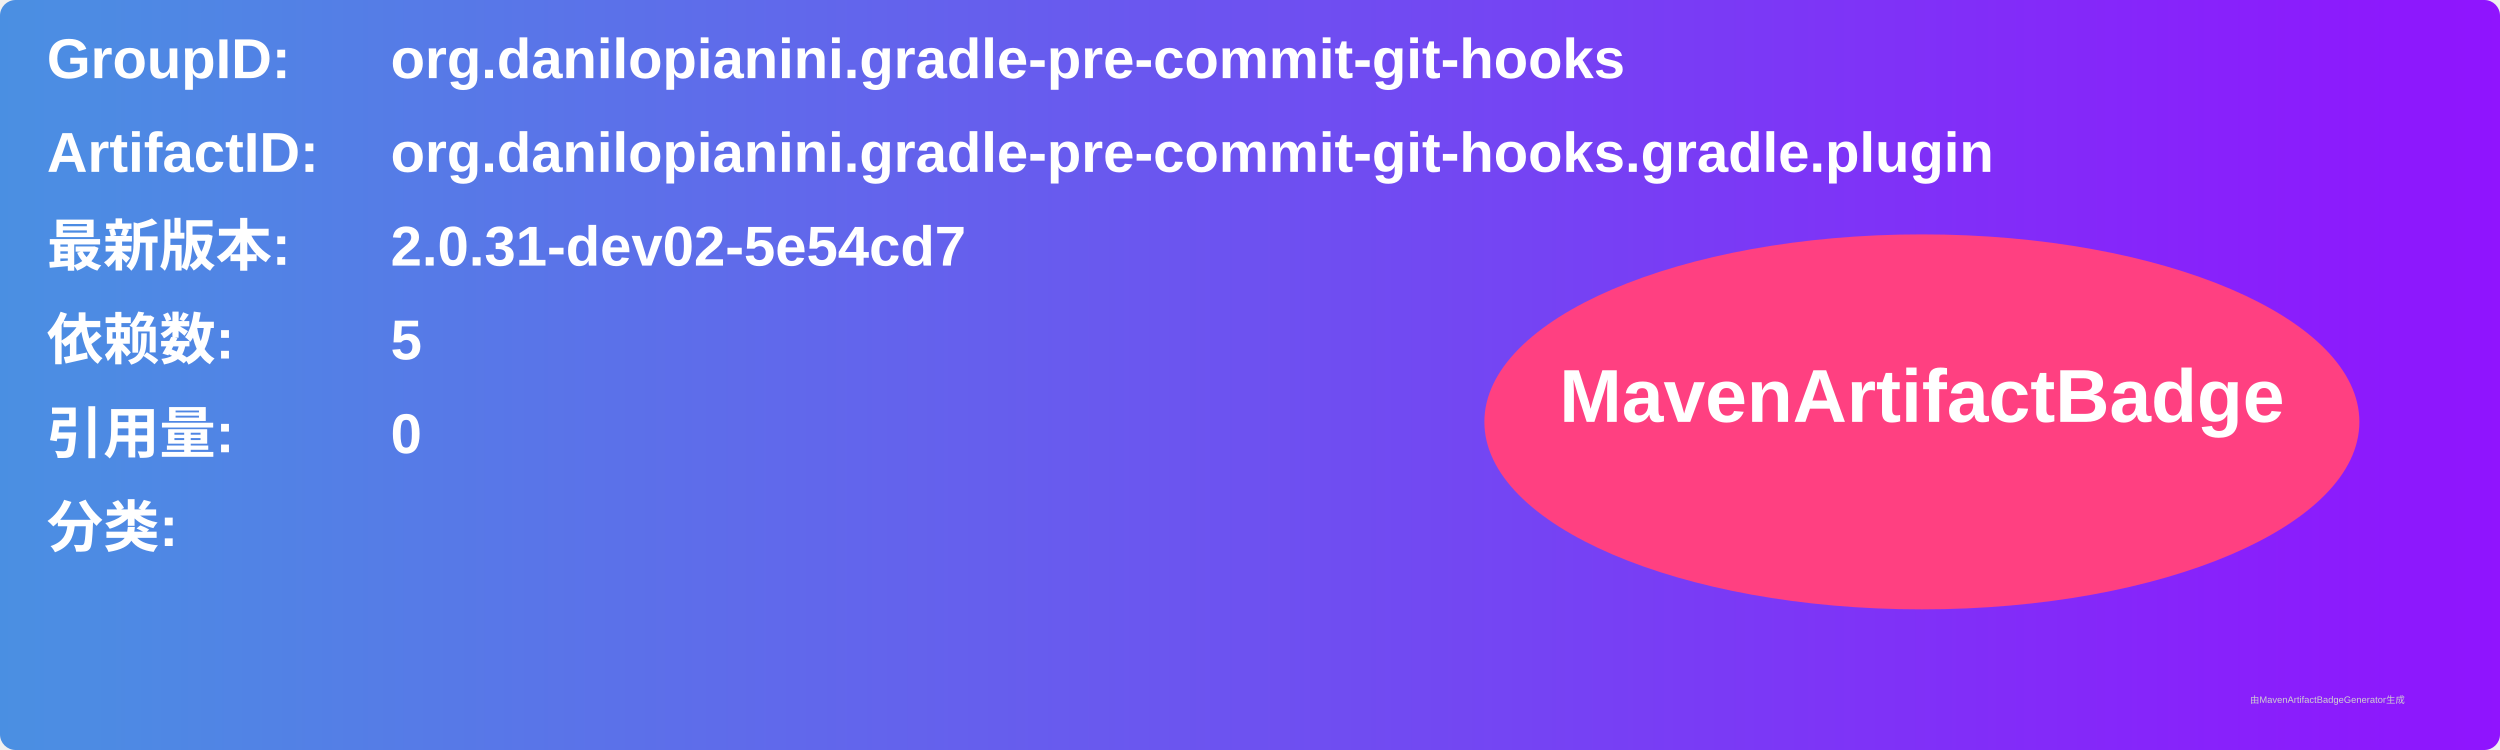
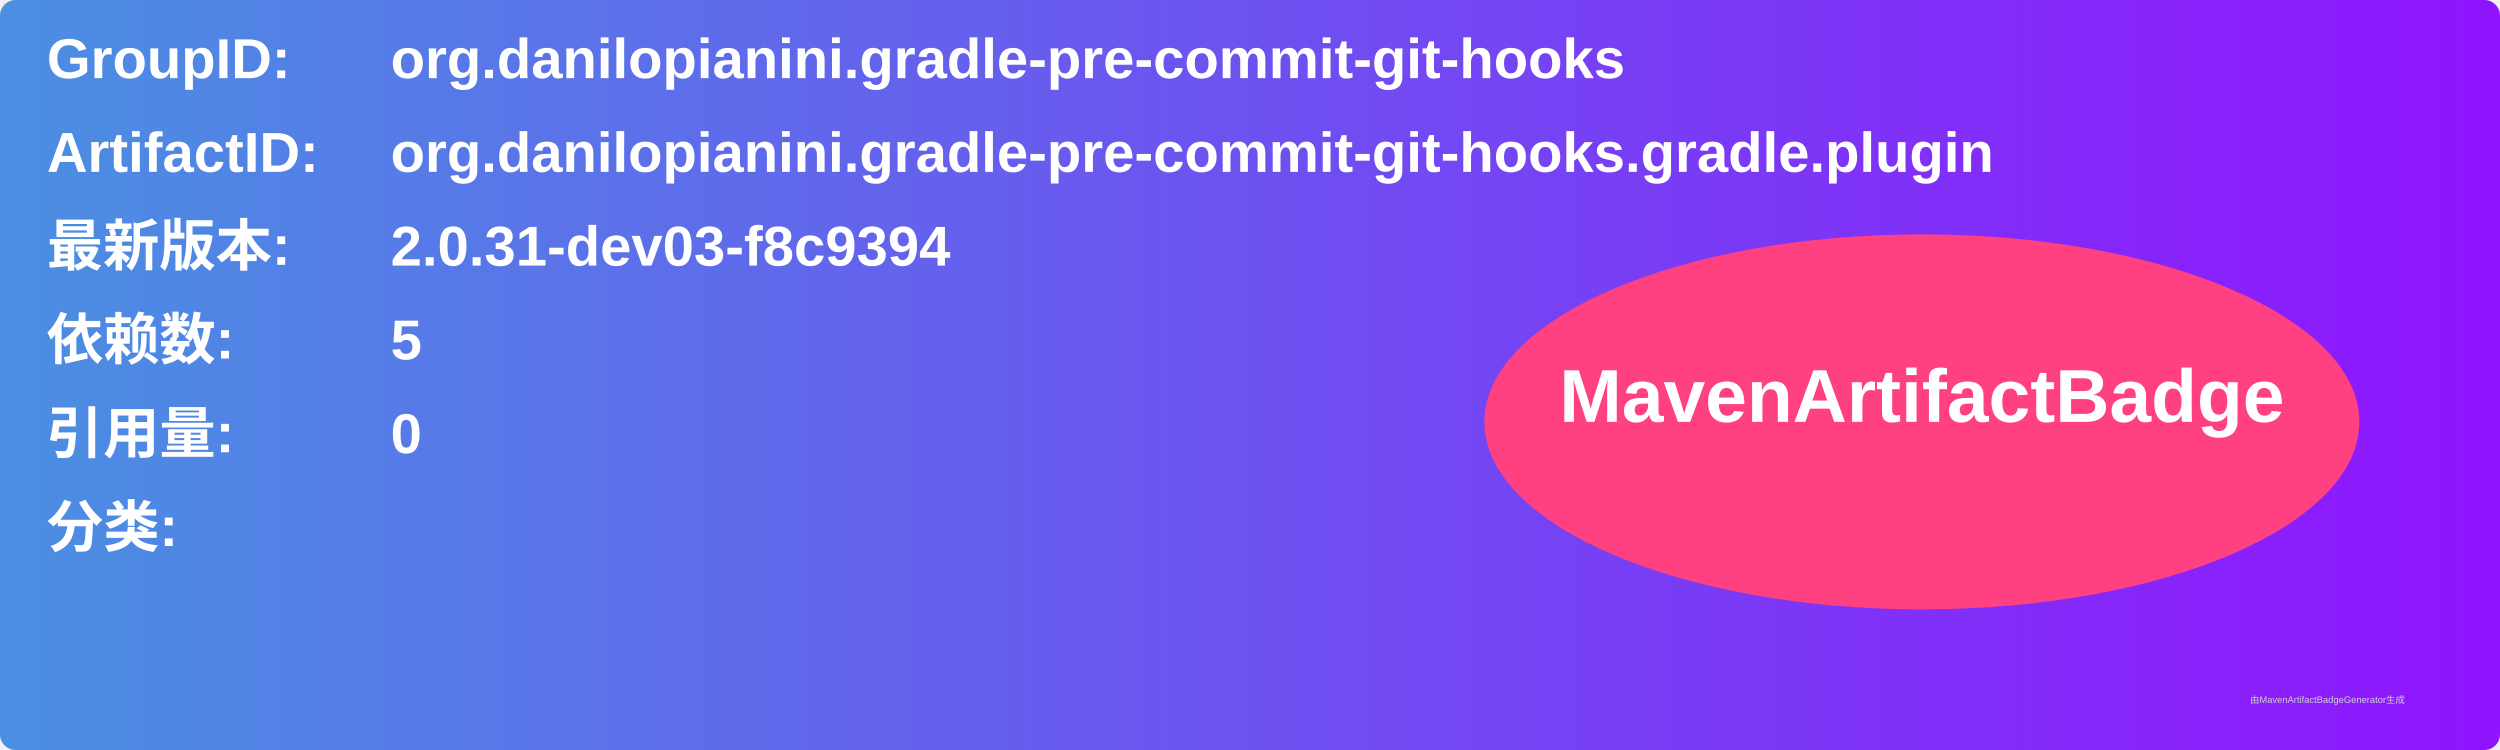
<svg xmlns="http://www.w3.org/2000/svg" width="800" height="240" viewBox="0 0 800 240">
  <linearGradient id="grad" x1="0%" y1="0%" x2="100%" y2="0%">
    <stop offset="0%" stop-color="#4a90e2" />
    <stop offset="100%" stop-color="#9013fe" />
  </linearGradient>
  <rect width="100%" height="100%" rx="5" ry="5" fill="url(#grad)" />
  <g transform="translate(15, 15)">
    <text x="0" y="10" font-family="Arial" font-size="18" fill="white" font-weight="bold" width="260">GroupID:</text>
    <text x="110" y="10" font-family="Arial" font-size="18" fill="white" font-weight="bold" width="460">org.danilopianini.gradle-pre-commit-git-hooks</text>
    <text x="0" y="40" font-family="Arial" font-size="18" fill="white" font-weight="bold" width="260">ArtifactID:</text>
    <text x="110" y="40" font-family="Arial" font-size="18" fill="white" font-weight="bold" width="460">org.danilopianini.gradle-pre-commit-git-hooks.gradle.plugin</text>
    <text x="0" y="70" font-family="Arial" font-size="18" fill="white" font-weight="bold">最新版本:</text>
    <text x="110" y="70" font-family="Arial" font-size="18" fill="white" font-weight="bold">
-       <tspan font-weight="bold">2.0.31-dev02-5e54cd7</tspan>
+       <tspan font-weight="bold">2.0.31-dev03-f8c9394</tspan>
    </text>
    <text x="0" y="100" font-family="Arial" font-size="18" fill="white" font-weight="bold">依赖数: </text>
    <text x="110" y="100" font-family="Arial" font-size="18" fill="white">
      <tspan font-weight="bold">5</tspan>
    </text>
    <text x="0" y="130" font-family="Arial" font-size="18" fill="white" font-weight="bold">引用量: </text>
    <text x="110" y="130" font-family="Arial" font-size="18" fill="white">
      <tspan font-weight="bold">0</tspan>
    </text>
    <text x="0" y="160" font-family="Arial" font-size="18" fill="white" font-weight="bold">分类:</text>
    <text x="10" y="190" font-family="Arial" font-size="10" fill="white">
      <tspan font-weight="bold" />
    </text>
    <ellipse cx="600" cy="120" rx="140" ry="60" fill="#ff4081" />
    <text x="600" y="120" text-anchor="middle" font-family="Arial" font-size="24" fill="white" font-weight="bold">MavenArtifactBadge</text>
  </g>
  <text x="720" y="225" font-family="Arial" font-size="3" fill="#d0d0d0">由MavenArtifactBadgeGenerator生成</text>
</svg>
